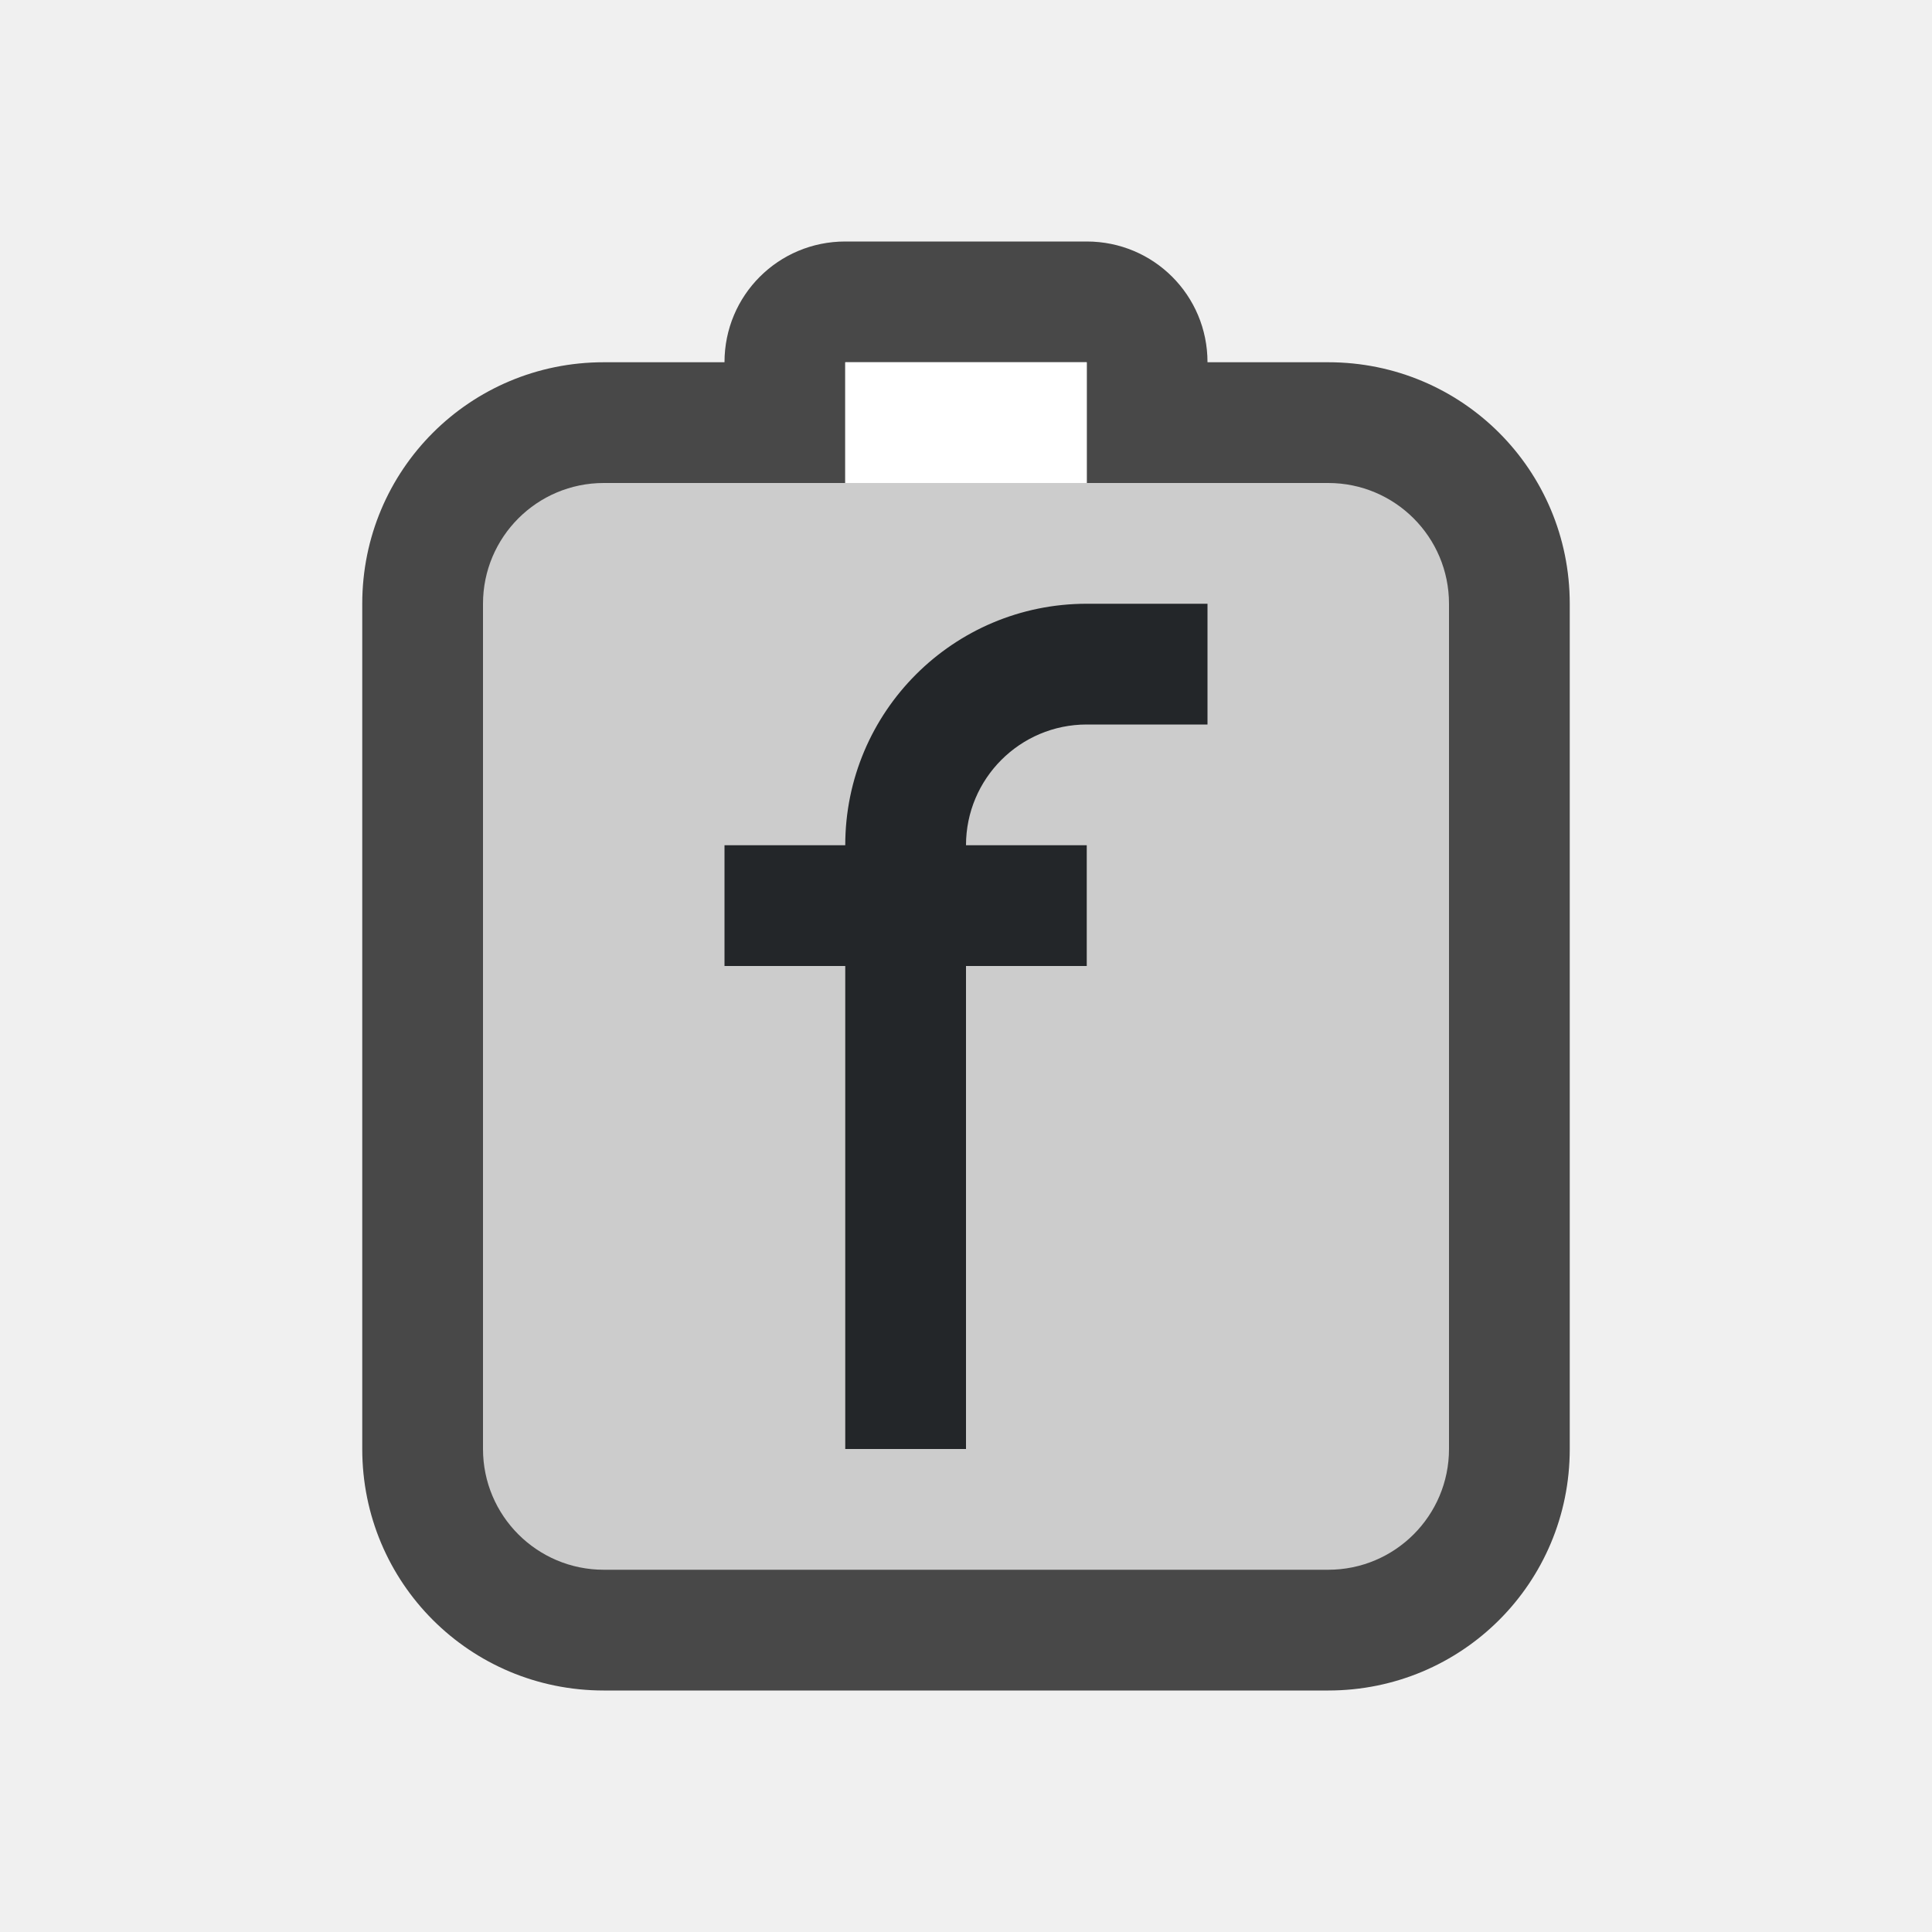
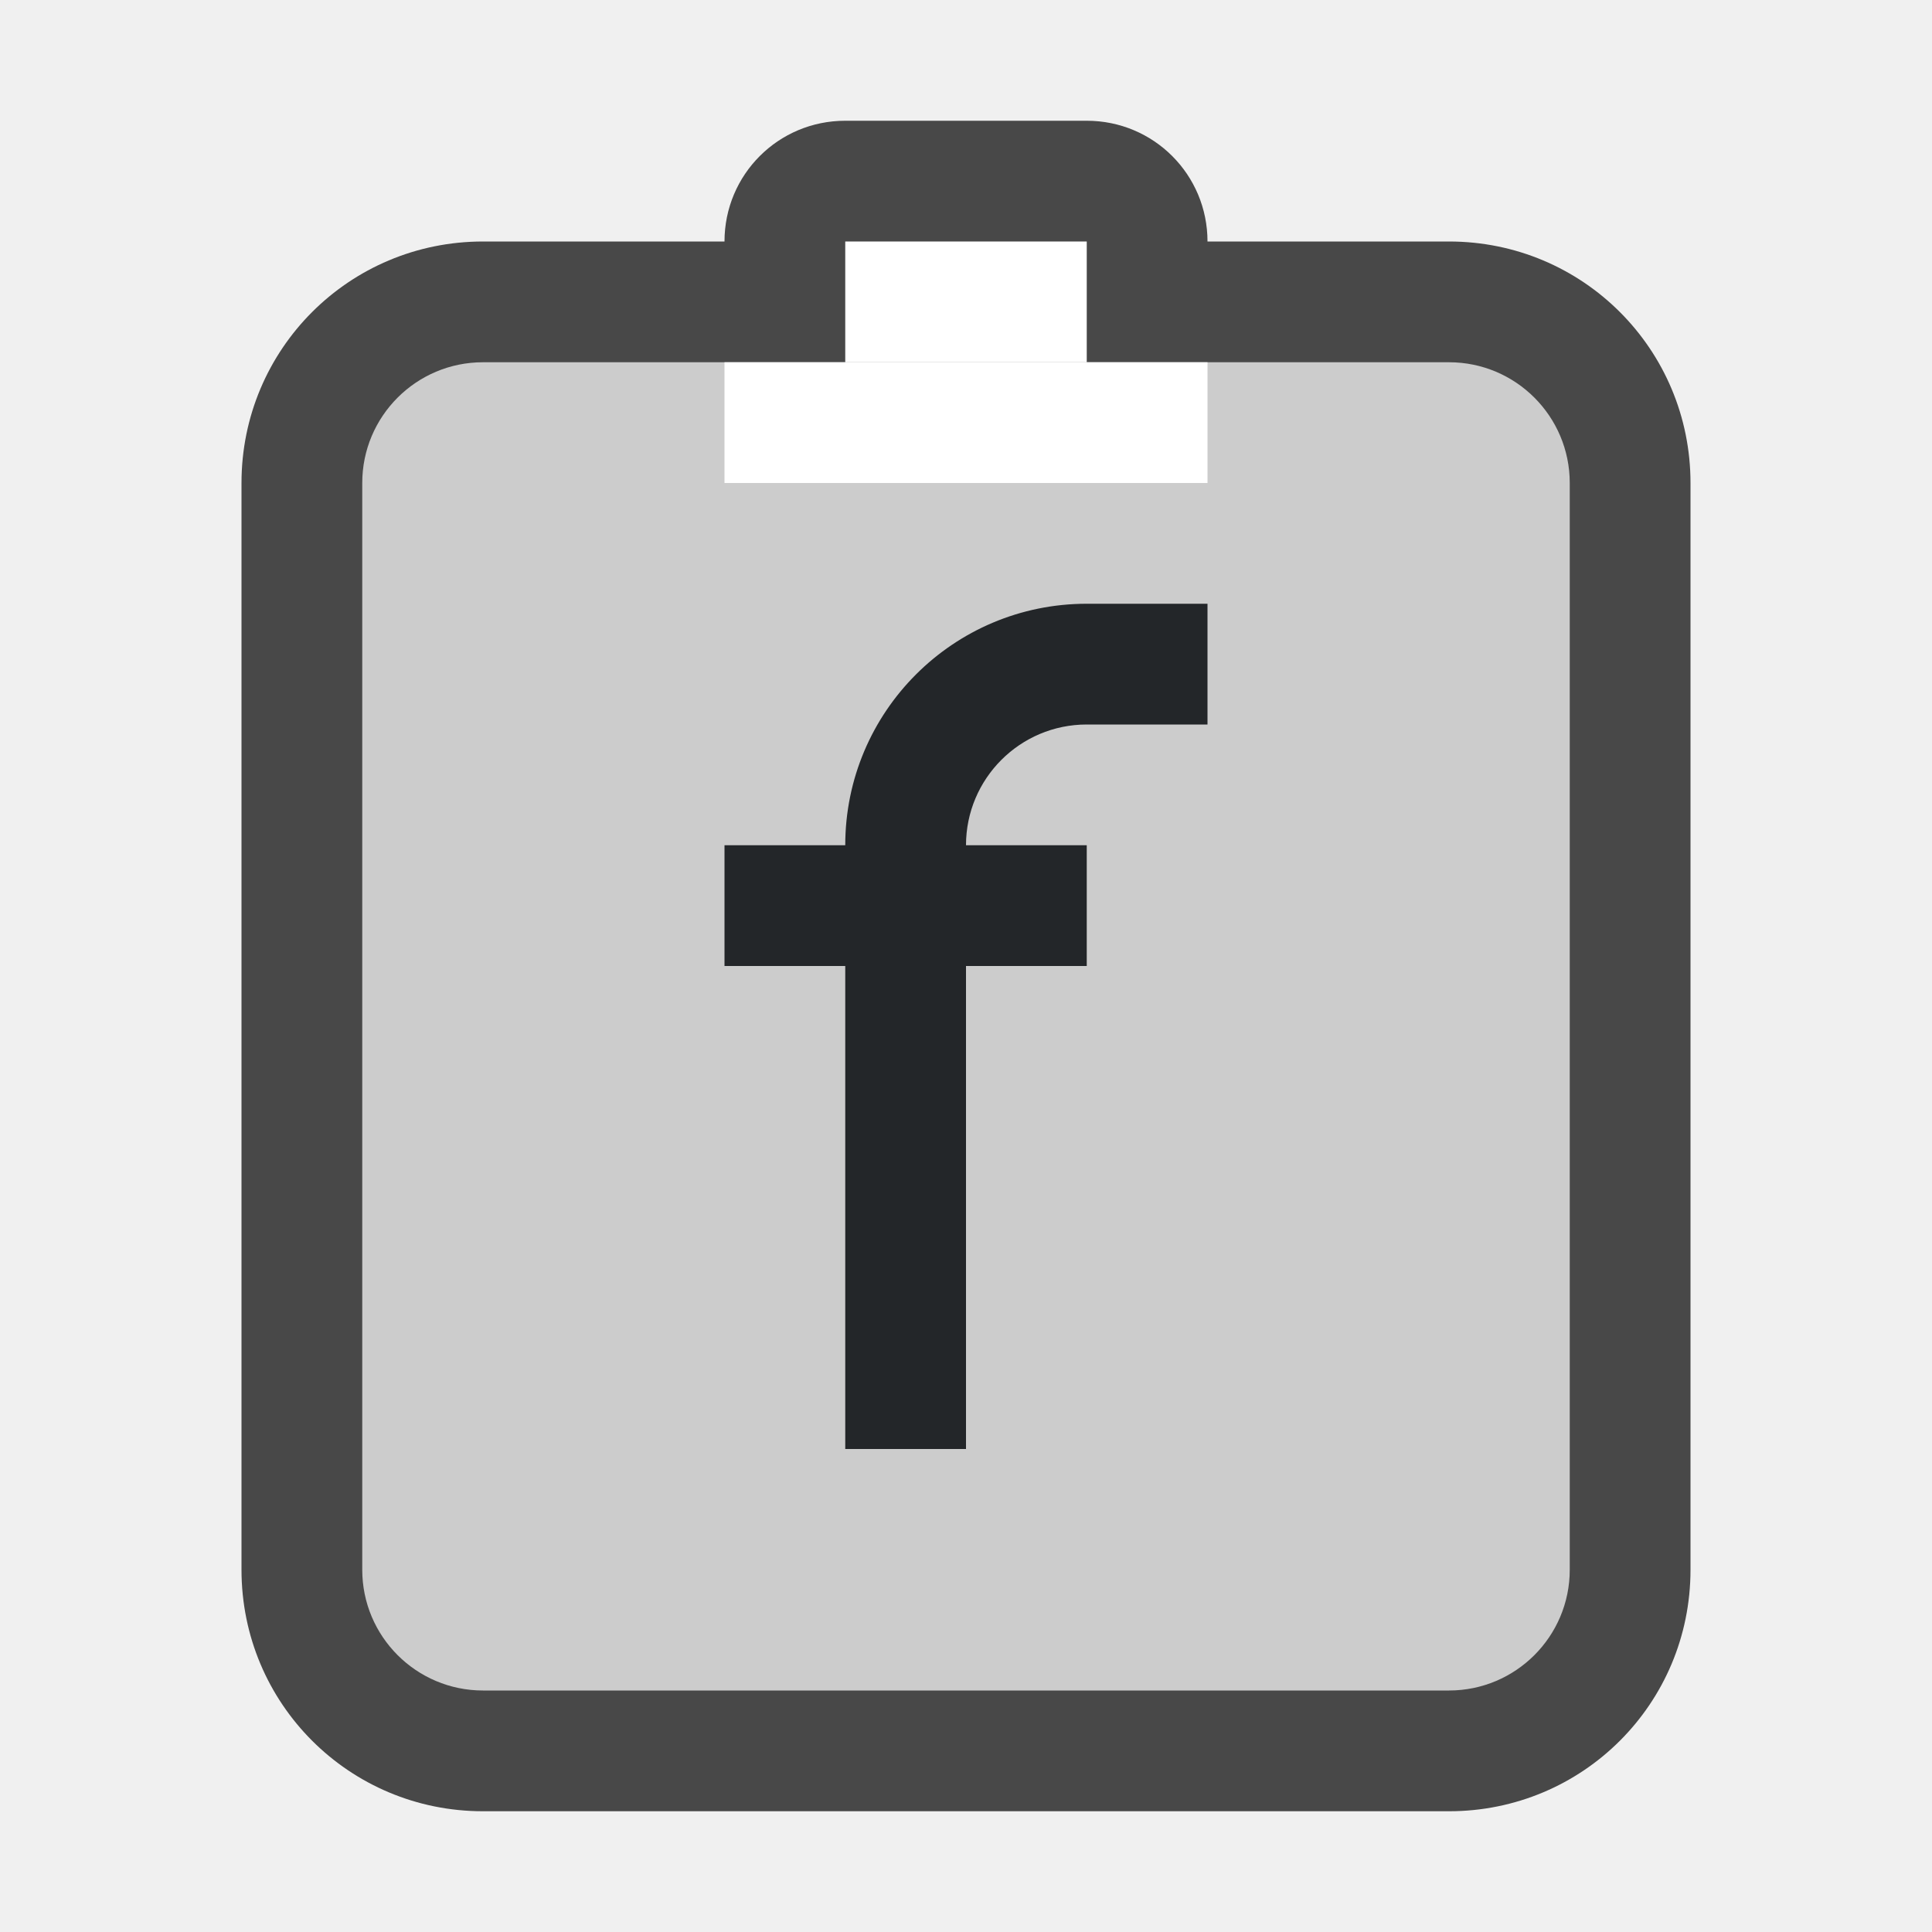
<svg xmlns="http://www.w3.org/2000/svg" viewBox="0 0 16 16" version="1.1" id="svg8">
  <defs id="defs12" />
-   <path style="opacity:0.7;vector-effect:none;fill:#000000;fill-opacity:1;stroke:none;stroke-width:2;stroke-linecap:round;stroke-linejoin:round;stroke-miterlimit:4;stroke-dasharray:none;stroke-dashoffset:0;stroke-opacity:1" d="m 7,2 c -0.554,0 -1,0.446 -1,1 H 5 c -1.108,0 -2,0.892 -2,2 V 12 c 0,1.108 0.892,2 2,2 h 2 4 c 1.106,0 2,-0.889 2,-2 v -5 -2 C 13,3.892 12.108,3 11,3 H 10 C 10,2.446 9.554,2 9,2 Z" id="rect9566" />
-   <rect style="opacity:1;vector-effect:none;fill:#cccccc;fill-opacity:1;stroke:none;stroke-width:2;stroke-linecap:round;stroke-linejoin:round;stroke-miterlimit:4;stroke-dasharray:none;stroke-dashoffset:0;stroke-opacity:1" id="rect873-1" width="8" height="9" x="4" y="4" ry="1" rx="1" />
+   <path style="opacity:0.7;vector-effect:none;fill:#000000;fill-opacity:1;stroke:none;stroke-width:2;stroke-linecap:round;stroke-linejoin:round;stroke-miterlimit:4;stroke-dasharray:none;stroke-dashoffset:0;stroke-opacity:1" d="m 7,1 c -0.554,0 -1,0.446 -1,1 H 4 c -1.108,0 -2,0.892 -2,2 V 13 c 0,1.108 0.892,2 2,2 h 3 5 c 1.106,0 2,-0.889 2,-2 V 6 4 C 14,2.892 13.108,2 12,2 H 10 C 10,1.446 9.554,1 9,1 Z" id="rect9566" />
+   <rect style="opacity:1;vector-effect:none;fill:#cccccc;fill-opacity:1;stroke:none;stroke-width:2;stroke-linecap:round;stroke-linejoin:round;stroke-miterlimit:4;stroke-dasharray:none;stroke-dashoffset:0;stroke-opacity:1" id="rect873-1" width="10" height="11" x="3" y="3" ry="1" rx="1" />
  <rect style="opacity:1;vector-effect:none;fill:#cccccc;fill-opacity:1;stroke:none;stroke-width:2;stroke-linecap:round;stroke-linejoin:round;stroke-miterlimit:4;stroke-dasharray:none;stroke-dashoffset:0;stroke-opacity:1" id="rect9574" width="2" height="2" x="7" y="3" />
-   <rect style="opacity:1;vector-effect:none;fill:#ffffff;fill-opacity:1;stroke:none;stroke-width:2;stroke-linecap:round;stroke-linejoin:round;stroke-miterlimit:4;stroke-dasharray:none;stroke-dashoffset:0;stroke-opacity:1" id="rect9578" width="2" height="1" x="7" y="3" />
+   <rect style="opacity:1;vector-effect:none;fill:#ffffff;fill-opacity:1;stroke:none;stroke-width:2;stroke-linecap:round;stroke-linejoin:round;stroke-miterlimit:4;stroke-dasharray:none;stroke-dashoffset:0;stroke-opacity:1" id="rect9578" width="2" height="1" x="7" y="2" />
  <g fill="#232629" id="g6">
    <path d="m9 5c-1.105 0-2 .895-2 2h-1v1h1v4h1v-4h1v-1h-1c0-.552.448-1 1-1h1v-1z" id="path4" />
  </g>
+   <rect style="fill:#ffffff;fill-rule:evenodd;stroke:none;stroke-width:3;stroke-linecap:round;stroke-linejoin:round" id="rect839" width="4" height="1" x="6" y="3" />
</svg>
